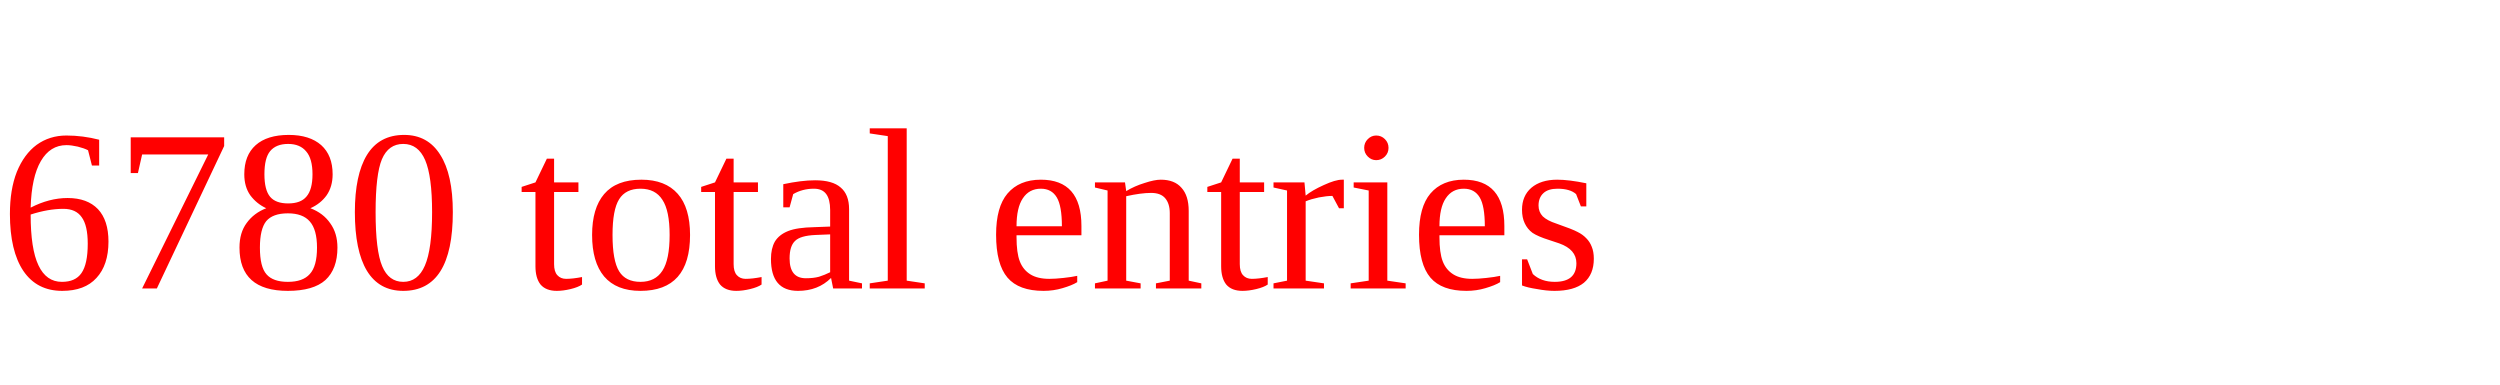
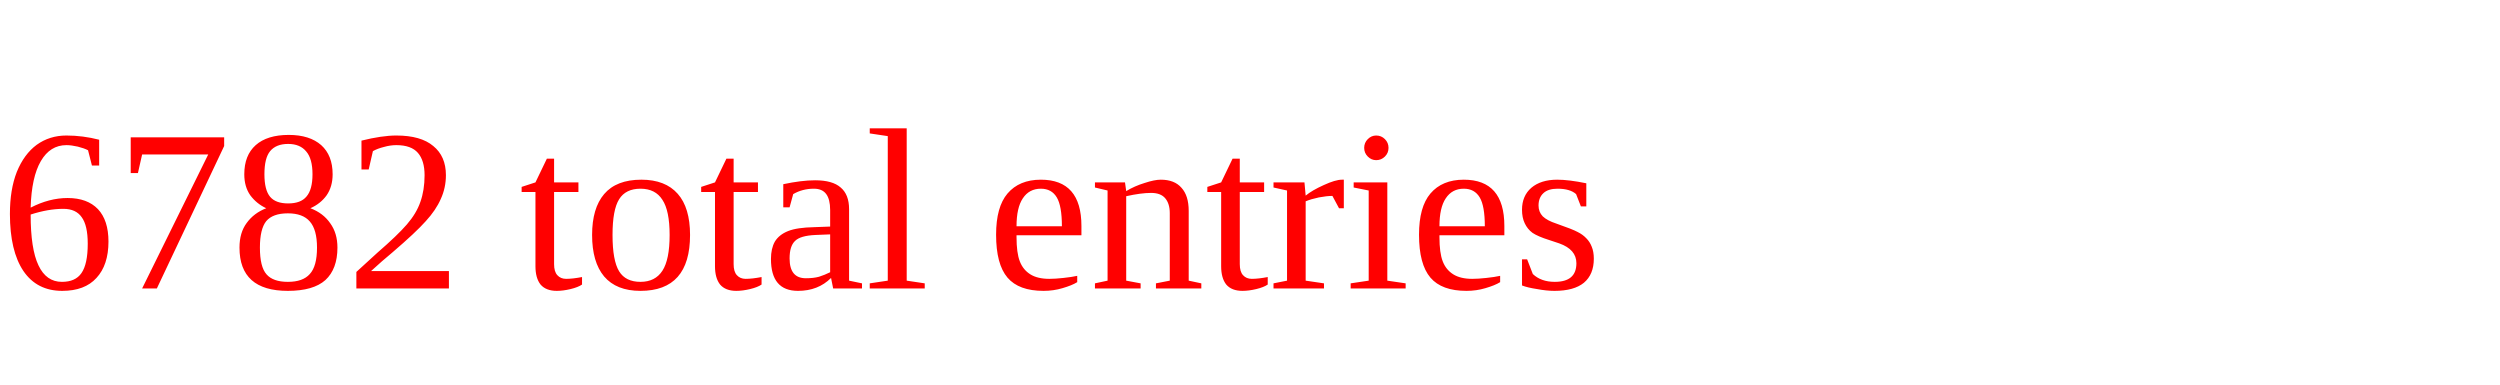
<svg xmlns="http://www.w3.org/2000/svg" height="20" width="130" version="1.1">
-   <text x="0" y="15" fill="red">6780 total entries</text>
+   <text x="0" y="15" fill="red">6782 total entries</text>
</svg>
